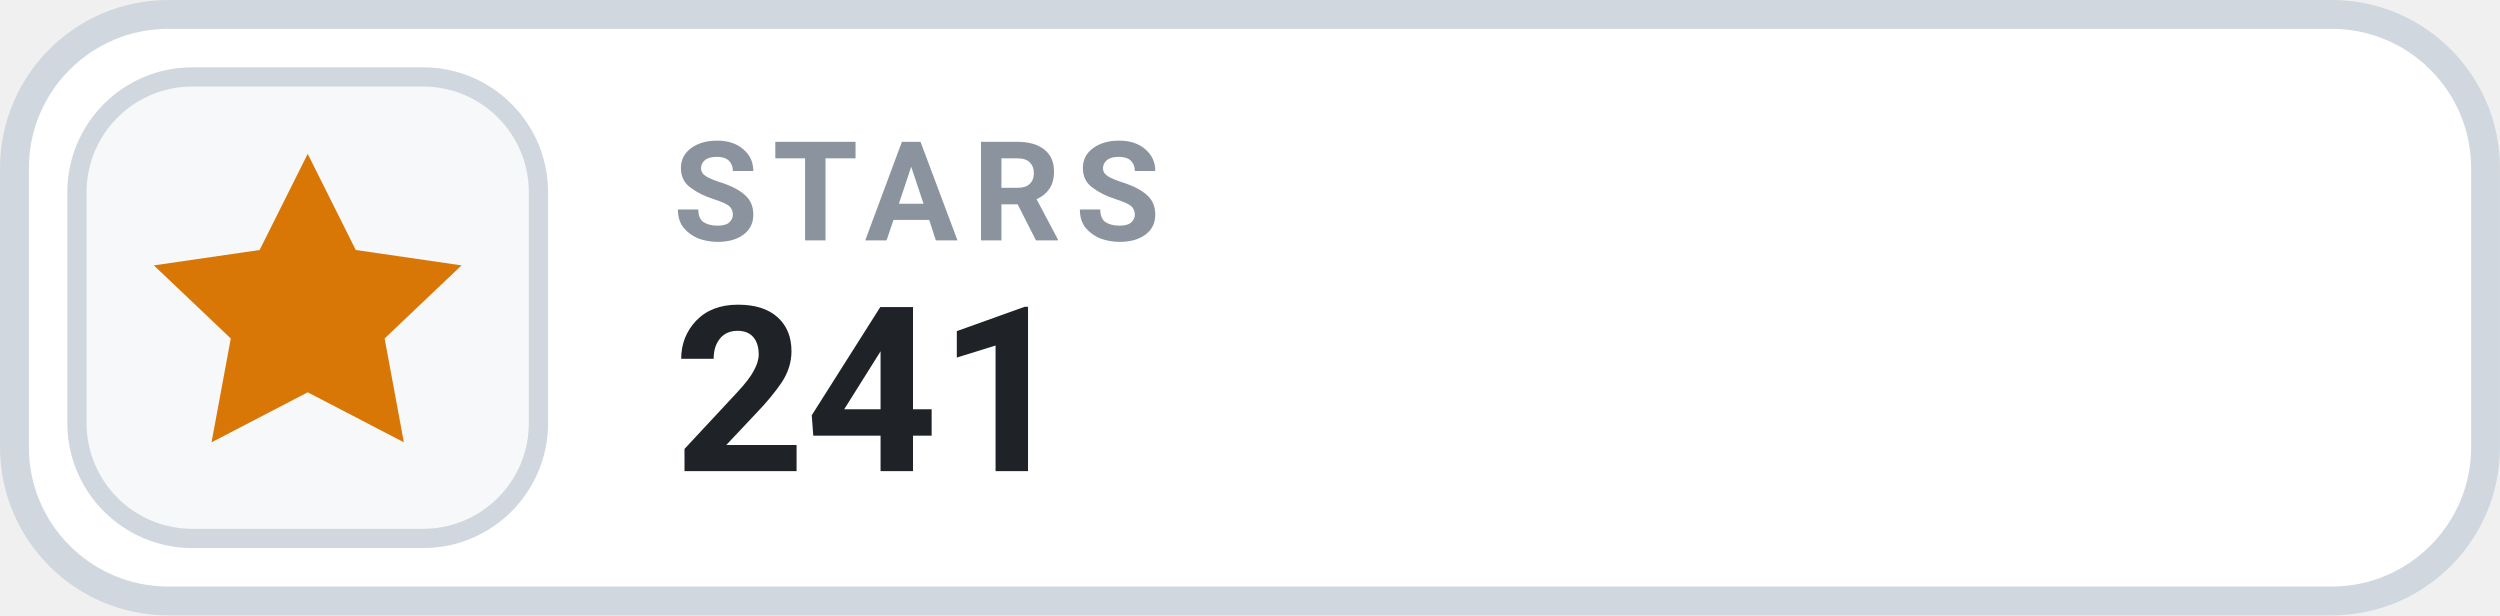
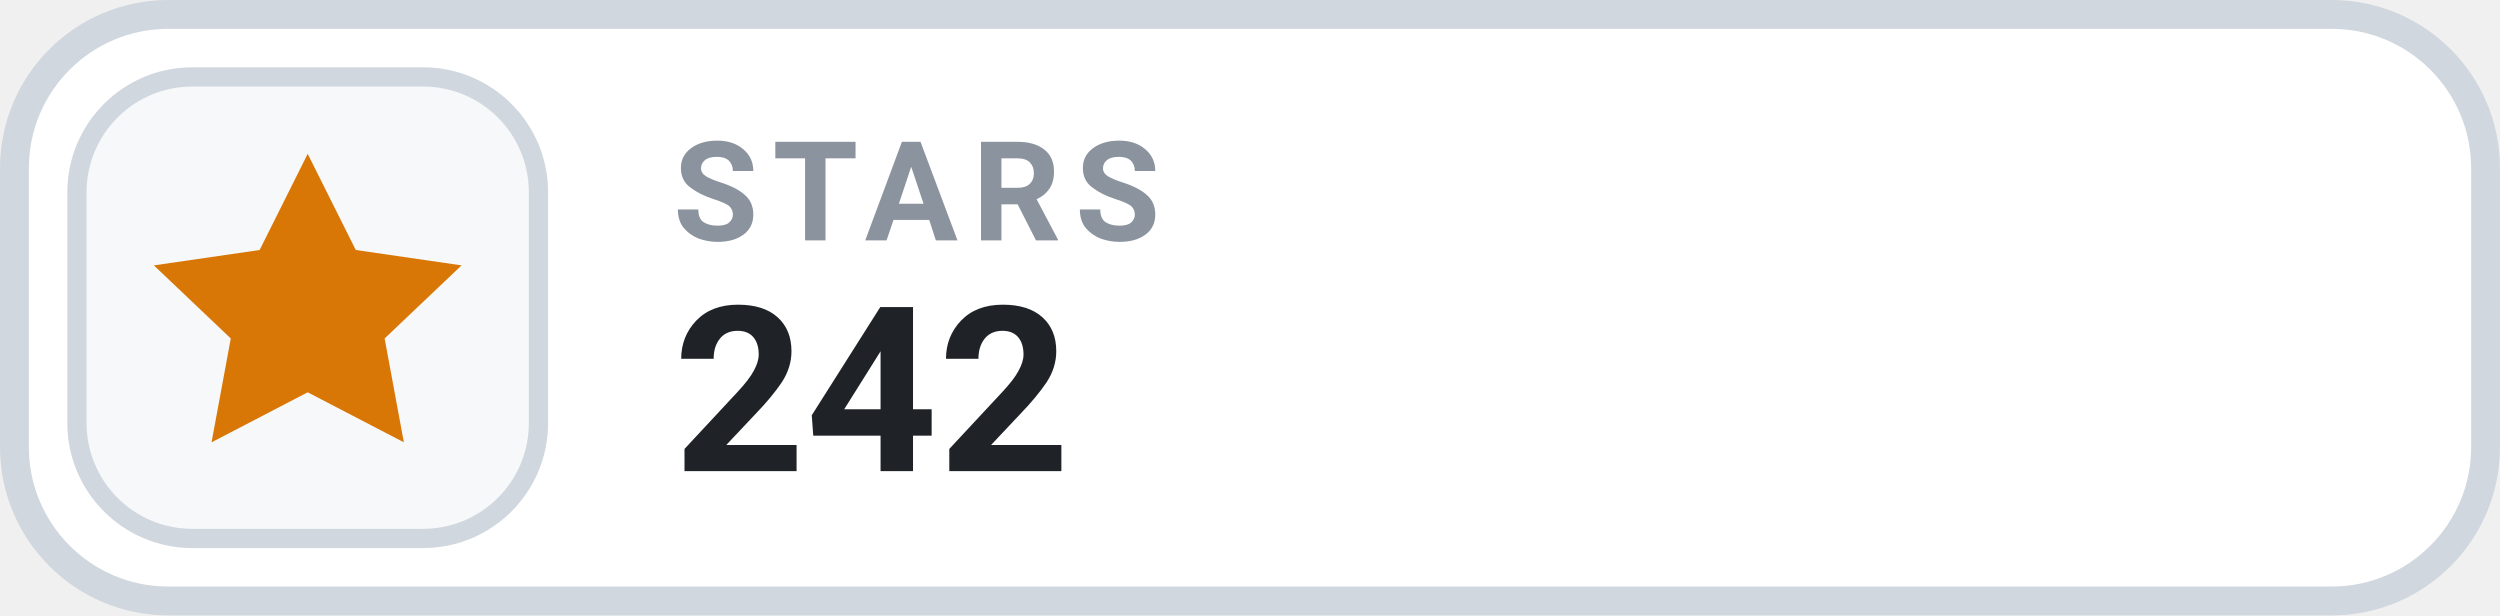
- <svg xmlns="http://www.w3.org/2000/svg" width="126" height="31.015" viewBox="0 0 130 32" role="img" aria-label="STARS 241">
+ <svg xmlns="http://www.w3.org/2000/svg" width="126" height="31.015" viewBox="0 0 130 32" role="img" aria-label="STARS 242">
  <rect x=".75" y=".75" width="128.5" height="30.5" rx="8" fill="#FFFFFF" stroke="#D0D7DE" stroke-width="1.5" />
  <rect x="4" y="4" width="24" height="24" rx="6" fill="#F6F8FA" stroke="#D0D7DE" stroke-width="1" />
  <g transform="translate(16 16)" style="color:#D97706;">
    <path d="M0 -8 l2.5 5 5.5 .8 -4 3.8 1 5.4 -5 -2.6 -5 2.6 1 -5.4 -4 -3.8 5.5 -.8 Z" fill="currentColor" />
  </g>
  <text x="35" y="12.5" fill="#8B949E" font-family="-apple-system,BlinkMacSystemFont,'Segoe UI',Roboto,Helvetica,Arial,sans-serif" font-size="7.2" font-weight="700" letter-spacing=".75">STARS</text>
-   <text x="35" y="24.5" fill="#1F2328" font-family="-apple-system,BlinkMacSystemFont,'Segoe UI',Roboto,Helvetica,Arial,sans-serif" font-size="12" font-weight="700">241</text>
+   <text x="35" y="24.5" fill="#1F2328" font-family="-apple-system,BlinkMacSystemFont,'Segoe UI',Roboto,Helvetica,Arial,sans-serif" font-size="12" font-weight="700">242</text>
</svg>
